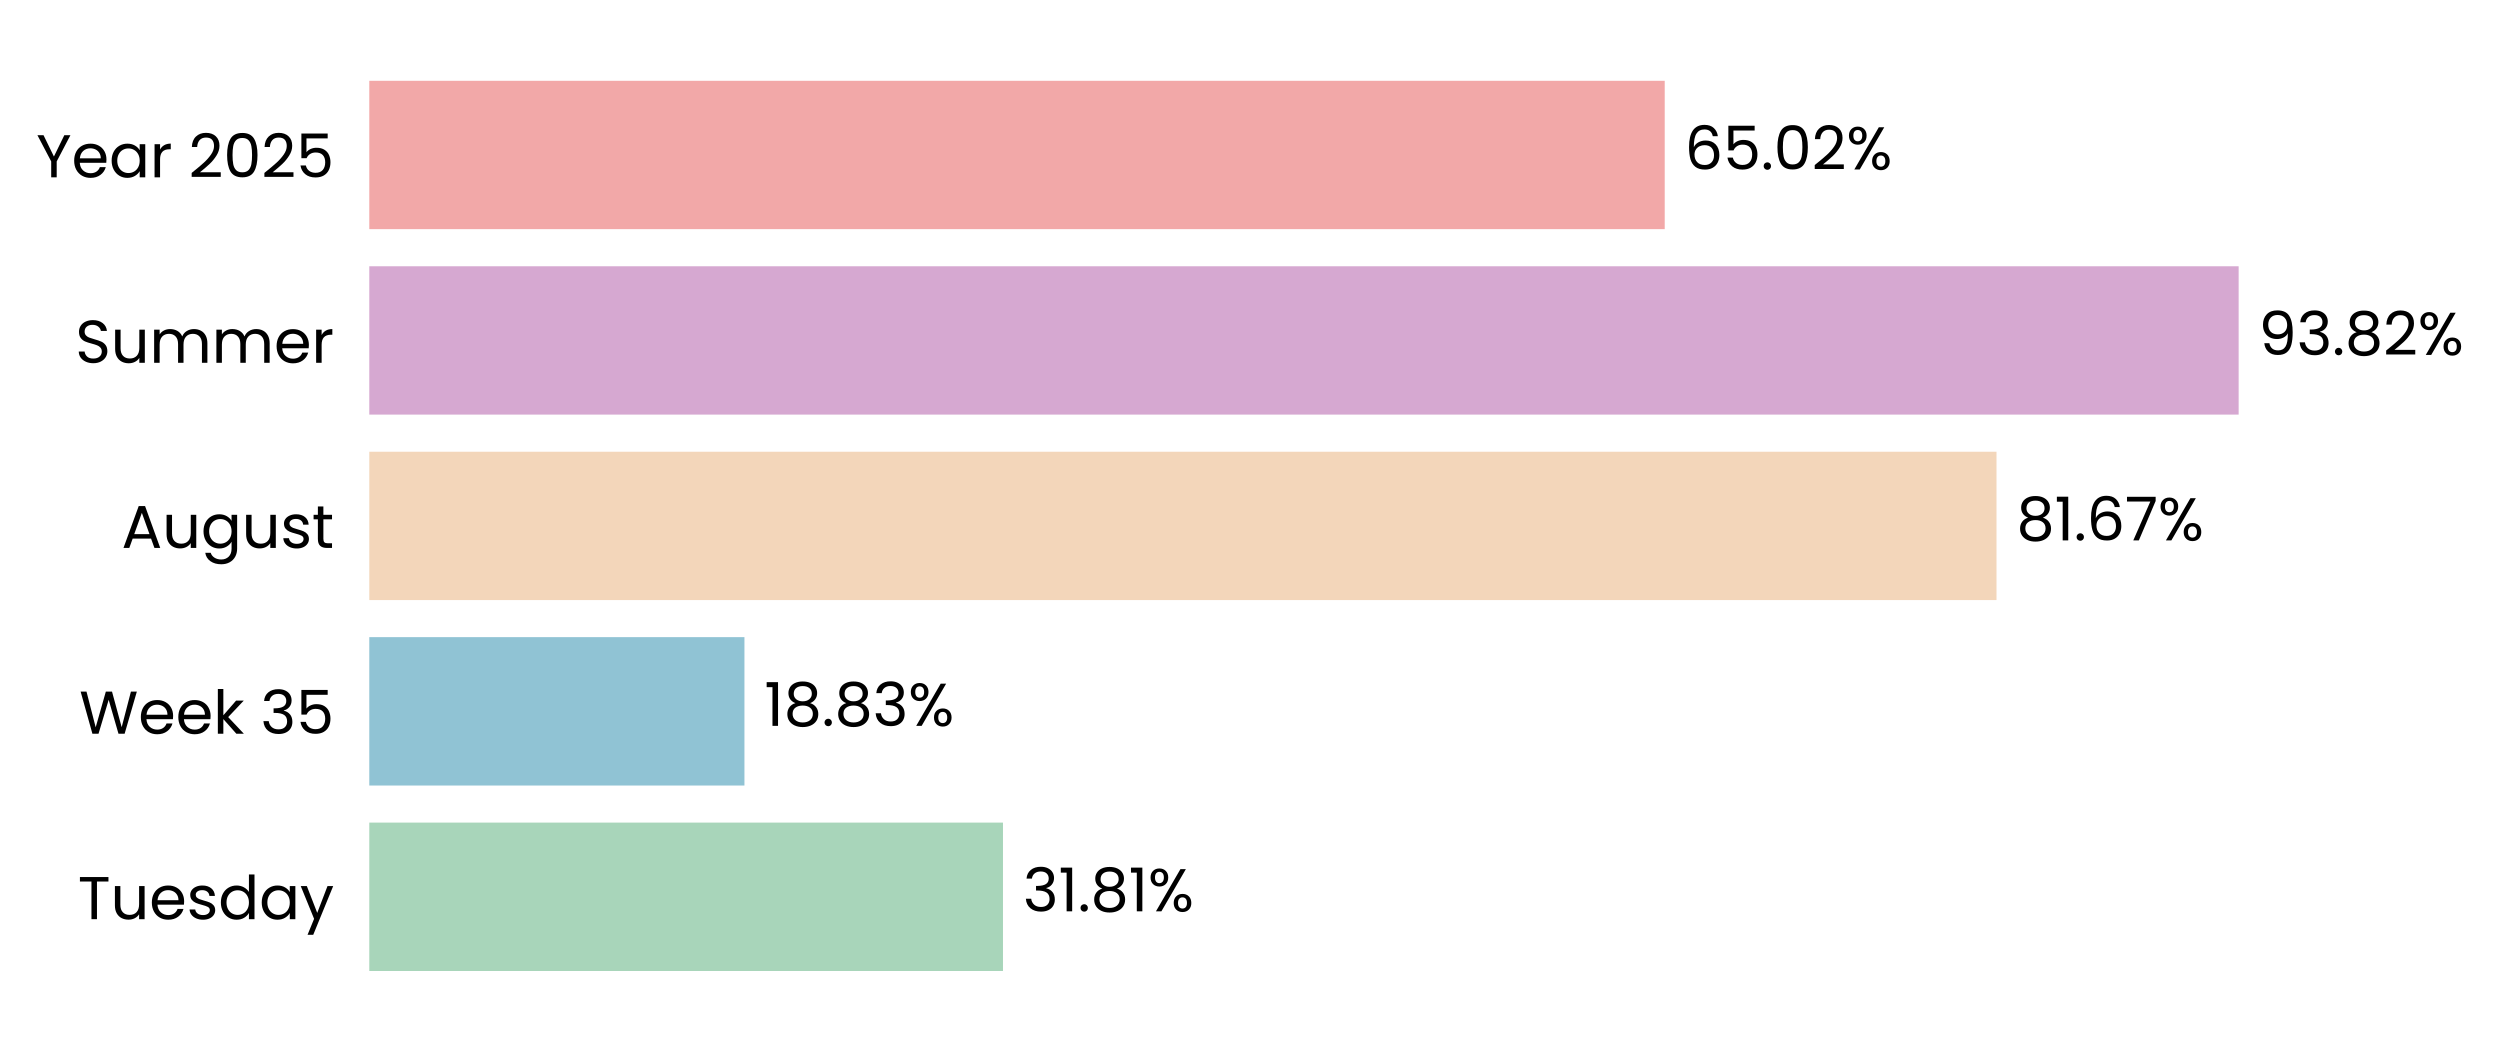
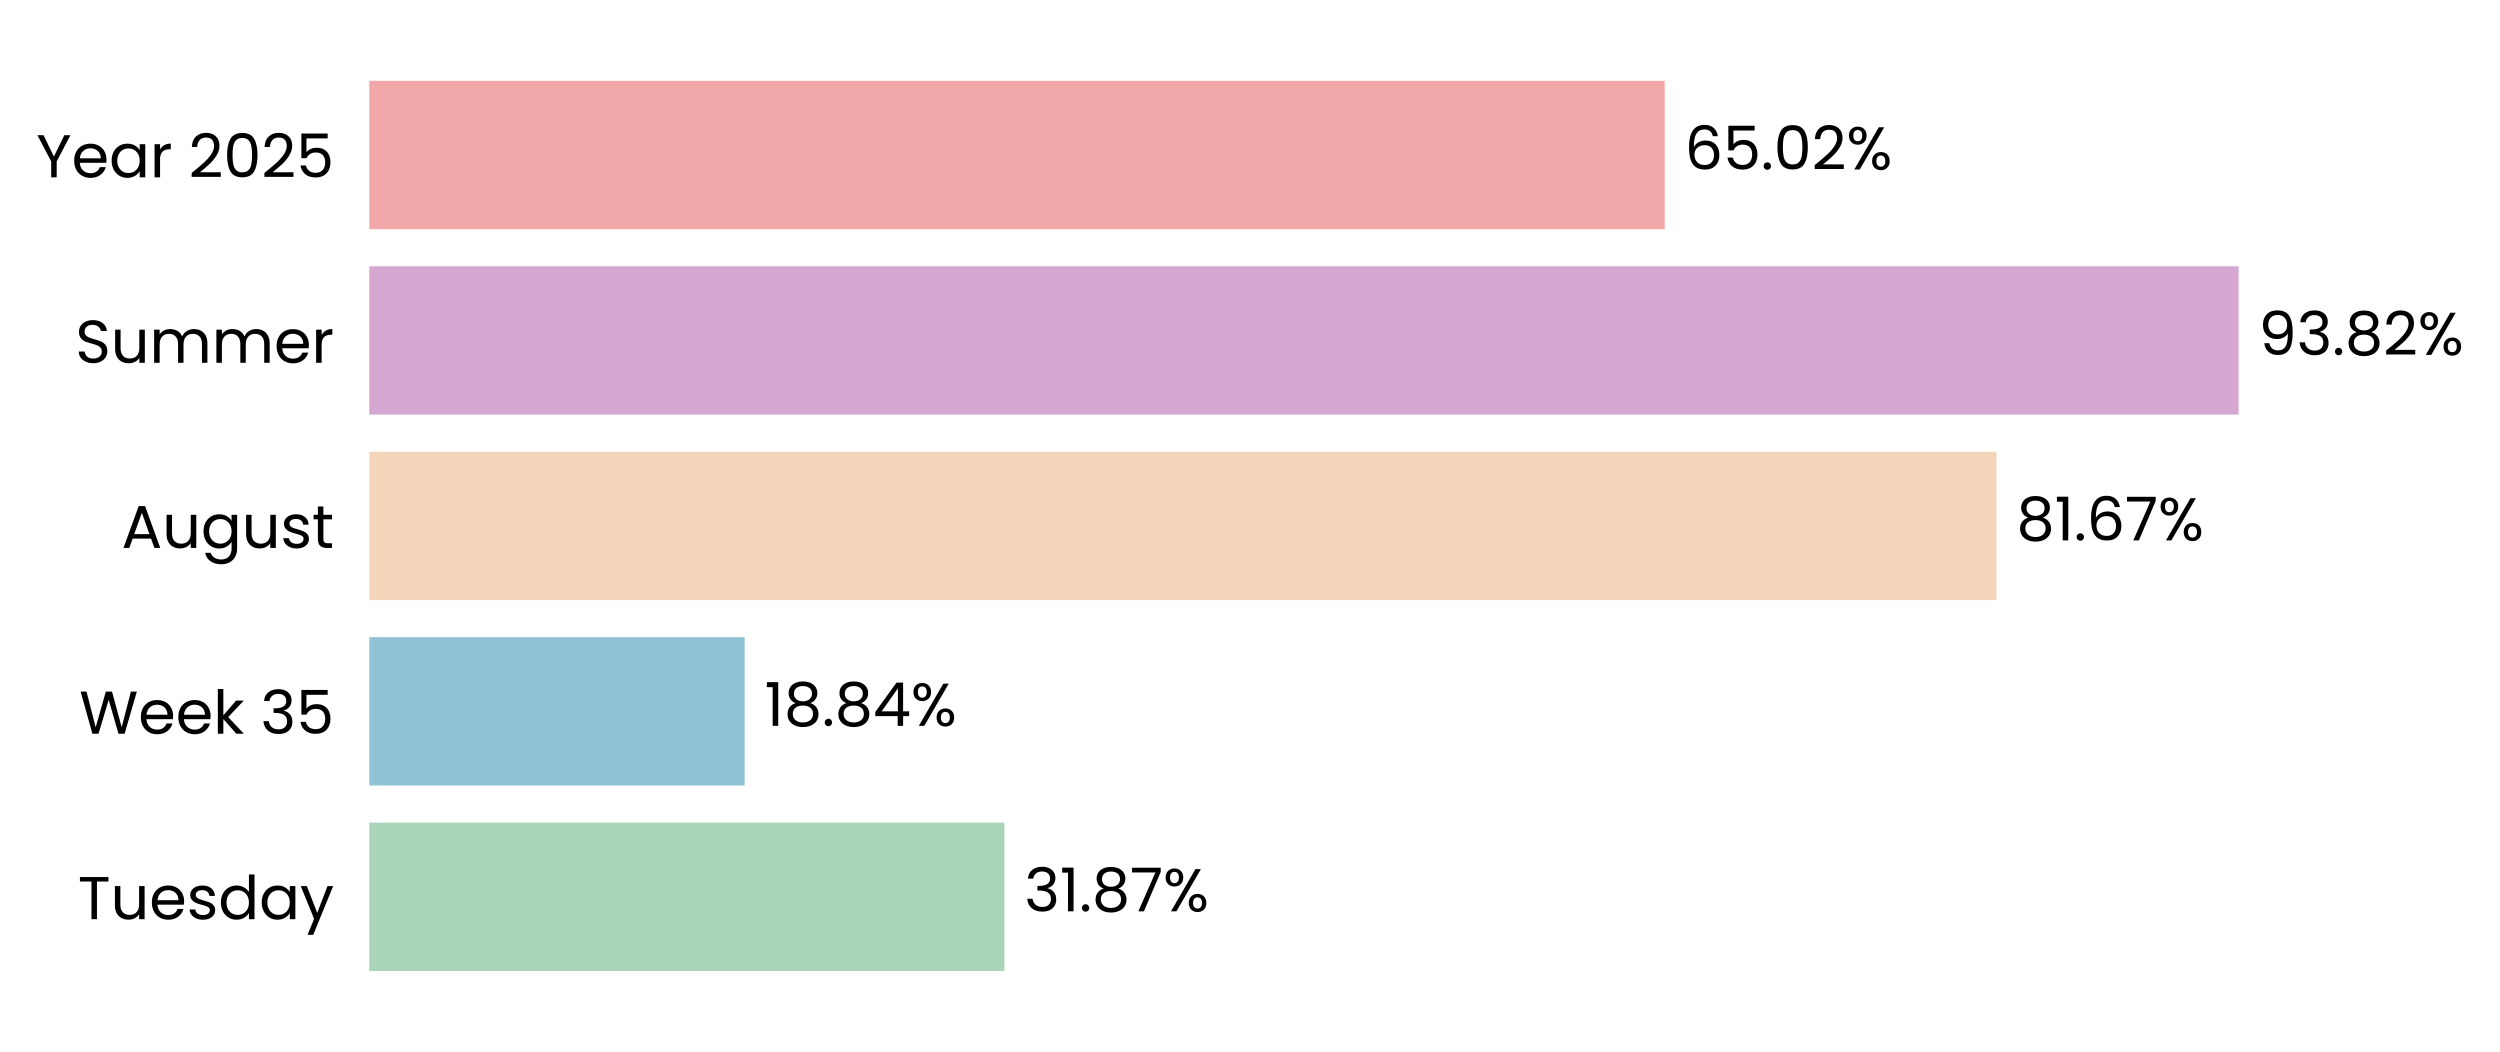
- <svg xmlns="http://www.w3.org/2000/svg" xmlns:xlink="http://www.w3.org/1999/xlink" width="496.304pt" height="208.8pt" viewBox="0 0 496.304 208.8" version="1.1">
+ <svg xmlns="http://www.w3.org/2000/svg" xmlns:xlink="http://www.w3.org/1999/xlink" width="496.305pt" height="208.8pt" viewBox="0 0 496.305 208.8" version="1.1">
  <defs>
    <style type="text/css">*{stroke-linejoin: round; stroke-linecap: butt}</style>
  </defs>
  <g id="figure_1">
    <g id="patch_1">
-       <path d="M 0 208.8  L 496.304 208.8  L 496.304 0  L 0 0  L 0 208.8  z " style="fill: none" />
+       <path d="M 0 208.8  L 496.305 208.8  L 496.305 0  L 0 0  L 0 208.8  z " style="fill: none" />
    </g>
    <g id="axes_1">
      <g id="patch_2">
-         <path d="M 73.311 201.6  L 468.849 201.6  L 468.849 7.2  L 73.311 7.2  L 73.311 201.6  z " style="fill: none" />
+         <path d="M 73.311 201.6  L 468.846 201.6  L 468.846 7.2  L 73.311 7.2  L 73.311 201.6  z " style="fill: none" />
      </g>
      <g id="patch_3">
-         <path d="M 73.311 192.764  L 199.114 192.764  L 199.114 163.309  L 73.311 163.309  z " clip-path="url(#p0205497bbc)" style="fill: #a8d5ba" />
+         <path d="M 73.311 192.764  L 199.388 192.764  L 199.388 163.309  L 73.311 163.309  z " clip-path="url(#p6f7b29522b)" style="fill: #a8d5ba" />
      </g>
      <g id="patch_4">
-         <path d="M 73.311 155.945  L 147.788 155.945  L 147.788 126.491  L 73.311 126.491  z " clip-path="url(#p0205497bbc)" style="fill: #90c3d4" />
+         <path d="M 73.311 155.945  L 147.827 155.945  L 147.827 126.491  L 73.311 126.491  z " clip-path="url(#p6f7b29522b)" style="fill: #90c3d4" />
      </g>
      <g id="patch_5">
-         <path d="M 73.311 119.127  L 396.351 119.127  L 396.351 89.673  L 73.311 89.673  z " clip-path="url(#p0205497bbc)" style="fill: #f3d6ba" />
+         <path d="M 73.311 119.127  L 396.358 119.127  L 396.358 89.673  L 73.311 89.673  z " clip-path="url(#p6f7b29522b)" style="fill: #f3d6ba" />
      </g>
      <g id="patch_6">
-         <path d="M 73.311 82.309  L 444.42 82.309  L 444.42 52.855  L 73.311 52.855  z " clip-path="url(#p0205497bbc)" style="fill: #d6a8d1" />
+         <path d="M 73.311 82.309  L 444.421 82.309  L 444.421 52.855  L 73.311 52.855  z " clip-path="url(#p6f7b29522b)" style="fill: #d6a8d1" />
      </g>
      <g id="patch_7">
-         <path d="M 73.311 45.491  L 330.484 45.491  L 330.484 16.036  L 73.311 16.036  z " clip-path="url(#p0205497bbc)" style="fill: #f2a8a8" />
+         <path d="M 73.311 45.491  L 330.483 45.491  L 330.483 16.036  L 73.311 16.036  z " clip-path="url(#p6f7b29522b)" style="fill: #f2a8a8" />
      </g>
      <g id="matplotlib.axis_1">
        <g id="ytick_1">
          <g id="text_1">
            <g transform="translate(15.4575 182.4764) scale(0.12 -0.12)">
              <defs>
                <path id="Poppins-Regular-54" d="M 3238 4461  L 3238 3987  L 2022 3987  L 2022 0  L 1440 0  L 1440 3987  L 218 3987  L 218 4461  L 3238 4461  z " transform="scale(0.015625)" />
                <path id="Poppins-Regular-75" d="M 3603 3507  L 3603 0  L 3021 0  L 3021 518  Q 2854 250 2556 99  Q 2259 -51 1901 -51  Q 1491 -51 1164 118  Q 838 288 649 627  Q 461 966 461 1453  L 461 3507  L 1037 3507  L 1037 1530  Q 1037 1011 1299 732  Q 1562 454 2016 454  Q 2483 454 2752 742  Q 3021 1030 3021 1581  L 3021 3507  L 3603 3507  z " transform="scale(0.015625)" />
                <path id="Poppins-Regular-65" d="M 3693 1888  Q 3693 1722 3674 1536  L 870 1536  Q 902 1018 1225 726  Q 1549 435 2010 435  Q 2387 435 2640 611  Q 2893 787 2995 1082  L 3622 1082  Q 3482 576 3059 259  Q 2637 -58 2010 -58  Q 1510 -58 1116 166  Q 723 390 499 803  Q 275 1216 275 1760  Q 275 2304 492 2713  Q 710 3123 1104 3344  Q 1498 3565 2010 3565  Q 2509 3565 2893 3347  Q 3277 3130 3485 2749  Q 3693 2368 3693 1888  z M 3091 2010  Q 3091 2342 2944 2582  Q 2797 2822 2544 2947  Q 2291 3072 1984 3072  Q 1542 3072 1232 2790  Q 922 2509 877 2010  L 3091 2010  z " transform="scale(0.015625)" />
                <path id="Poppins-Regular-73" d="M 1734 -58  Q 1331 -58 1011 80  Q 691 218 505 464  Q 320 710 301 1030  L 902 1030  Q 928 768 1149 601  Q 1370 435 1728 435  Q 2061 435 2253 582  Q 2445 730 2445 954  Q 2445 1184 2240 1296  Q 2035 1408 1606 1517  Q 1216 1619 969 1724  Q 723 1830 547 2038  Q 371 2246 371 2586  Q 371 2854 531 3078  Q 691 3302 985 3433  Q 1280 3565 1658 3565  Q 2240 3565 2598 3270  Q 2957 2976 2982 2464  L 2400 2464  Q 2381 2739 2179 2905  Q 1978 3072 1638 3072  Q 1325 3072 1139 2937  Q 954 2803 954 2586  Q 954 2413 1066 2301  Q 1178 2189 1347 2121  Q 1517 2054 1818 1971  Q 2195 1869 2432 1769  Q 2669 1670 2838 1472  Q 3008 1274 3014 954  Q 3014 666 2854 435  Q 2694 205 2403 73  Q 2112 -58 1734 -58  z " transform="scale(0.015625)" />
                <path id="Poppins-Regular-64" d="M 275 1766  Q 275 2304 492 2710  Q 710 3117 1091 3341  Q 1472 3565 1946 3565  Q 2355 3565 2707 3376  Q 3059 3187 3245 2880  L 3245 4736  L 3834 4736  L 3834 0  L 3245 0  L 3245 659  Q 3072 346 2733 144  Q 2394 -58 1939 -58  Q 1472 -58 1091 172  Q 710 403 492 819  Q 275 1235 275 1766  z M 3245 1760  Q 3245 2157 3085 2451  Q 2925 2746 2653 2902  Q 2381 3059 2054 3059  Q 1728 3059 1459 2905  Q 1190 2752 1030 2457  Q 870 2163 870 1766  Q 870 1363 1030 1065  Q 1190 768 1459 611  Q 1728 454 2054 454  Q 2381 454 2653 611  Q 2925 768 3085 1065  Q 3245 1363 3245 1760  z " transform="scale(0.015625)" />
                <path id="Poppins-Regular-61" d="M 275 1766  Q 275 2304 492 2710  Q 710 3117 1091 3341  Q 1472 3565 1939 3565  Q 2400 3565 2739 3366  Q 3078 3168 3245 2867  L 3245 3507  L 3834 3507  L 3834 0  L 3245 0  L 3245 653  Q 3072 346 2729 144  Q 2387 -58 1933 -58  Q 1466 -58 1088 172  Q 710 403 492 819  Q 275 1235 275 1766  z M 3245 1760  Q 3245 2157 3085 2451  Q 2925 2746 2653 2902  Q 2381 3059 2054 3059  Q 1728 3059 1459 2905  Q 1190 2752 1030 2457  Q 870 2163 870 1766  Q 870 1363 1030 1065  Q 1190 768 1459 611  Q 1728 454 2054 454  Q 2381 454 2653 611  Q 2925 768 3085 1065  Q 3245 1363 3245 1760  z " transform="scale(0.015625)" />
                <path id="Poppins-Regular-79" d="M 3514 3507  L 1402 -1651  L 800 -1651  L 1491 38  L 77 3507  L 723 3507  L 1824 666  L 2912 3507  L 3514 3507  z " transform="scale(0.015625)" />
              </defs>
              <use xlink:href="#Poppins-Regular-54" />
              <use xlink:href="#Poppins-Regular-75" transform="translate(54.09999 0)" />
              <use xlink:href="#Poppins-Regular-65" transform="translate(118.1 0)" />
              <use xlink:href="#Poppins-Regular-73" transform="translate(180.1 0)" />
              <use xlink:href="#Poppins-Regular-64" transform="translate(232.3 0)" />
              <use xlink:href="#Poppins-Regular-61" transform="translate(299.8999 0)" />
              <use xlink:href="#Poppins-Regular-79" transform="translate(367.4999 0)" />
            </g>
          </g>
        </g>
        <g id="ytick_2">
          <g id="text_2">
            <g transform="translate(15.73125 145.6582) scale(0.12 -0.12)">
              <defs>
                <path id="Poppins-Regular-57" d="M 6099 4461  L 4806 0  L 4154 0  L 3117 3590  L 2042 0  L 1395 -6  L 147 4461  L 768 4461  L 1741 678  L 2816 4461  L 3469 4461  L 4493 691  L 5472 4461  L 6099 4461  z " transform="scale(0.015625)" />
                <path id="Poppins-Regular-6b" d="M 2451 0  L 1075 1549  L 1075 0  L 493 0  L 493 4736  L 1075 4736  L 1075 1952  L 2426 3507  L 3238 3507  L 1587 1760  L 3245 0  L 2451 0  z " transform="scale(0.015625)" />
                <path id="Poppins-Regular-20" transform="scale(0.015625)" />
                <path id="Poppins-Regular-33" d="M 384 3462  Q 429 4051 838 4384  Q 1248 4717 1901 4717  Q 2336 4717 2653 4560  Q 2970 4403 3133 4134  Q 3296 3866 3296 3526  Q 3296 3130 3069 2842  Q 2842 2554 2477 2470  L 2477 2438  Q 2893 2336 3136 2035  Q 3379 1734 3379 1248  Q 3379 883 3212 592  Q 3046 301 2713 134  Q 2381 -32 1914 -32  Q 1235 -32 800 323  Q 365 678 314 1331  L 877 1331  Q 922 947 1190 704  Q 1459 461 1907 461  Q 2355 461 2588 694  Q 2822 928 2822 1299  Q 2822 1779 2502 1990  Q 2182 2202 1536 2202  L 1389 2202  L 1389 2688  L 1542 2688  Q 2131 2694 2432 2883  Q 2733 3072 2733 3469  Q 2733 3808 2512 4013  Q 2291 4218 1882 4218  Q 1485 4218 1241 4013  Q 998 3808 954 3462  L 384 3462  z " transform="scale(0.015625)" />
                <path id="Poppins-Regular-35" d="M 3347 4122  L 1101 4122  L 1101 2662  Q 1248 2867 1536 2998  Q 1824 3130 2157 3130  Q 2688 3130 3021 2909  Q 3354 2688 3498 2339  Q 3642 1990 3642 1600  Q 3642 1139 3469 774  Q 3296 410 2941 198  Q 2586 -13 2061 -13  Q 1389 -13 973 332  Q 557 678 467 1254  L 1037 1254  Q 1120 890 1389 685  Q 1658 480 2067 480  Q 2573 480 2829 784  Q 3085 1088 3085 1587  Q 3085 2086 2829 2358  Q 2573 2630 2074 2630  Q 1734 2630 1481 2467  Q 1229 2304 1114 2022  L 563 2022  L 563 4634  L 3347 4634  L 3347 4122  z " transform="scale(0.015625)" />
              </defs>
              <use xlink:href="#Poppins-Regular-57" />
              <use xlink:href="#Poppins-Regular-65" transform="translate(97.59999 0)" />
              <use xlink:href="#Poppins-Regular-65" transform="translate(159.6 0)" />
              <use xlink:href="#Poppins-Regular-6b" transform="translate(221.6 0)" />
              <use xlink:href="#Poppins-Regular-20" transform="translate(273.0999 0)" />
              <use xlink:href="#Poppins-Regular-33" transform="translate(299.7999 0)" />
              <use xlink:href="#Poppins-Regular-35" transform="translate(358.6999 0)" />
            </g>
          </g>
        </g>
        <g id="ytick_3">
          <g id="text_3">
            <g transform="translate(24.11812 108.78) scale(0.12 -0.12)">
              <defs>
                <path id="Poppins-Regular-41" d="M 3130 992  L 1184 992  L 826 0  L 211 0  L 1824 4435  L 2496 4435  L 4102 0  L 3488 0  L 3130 992  z M 2963 1466  L 2157 3718  L 1350 1466  L 2963 1466  z " transform="scale(0.015625)" />
                <path id="Poppins-Regular-67" d="M 1939 3565  Q 2394 3565 2736 3366  Q 3078 3168 3245 2867  L 3245 3507  L 3834 3507  L 3834 -77  Q 3834 -557 3629 -931  Q 3424 -1306 3043 -1517  Q 2662 -1728 2157 -1728  Q 1466 -1728 1005 -1401  Q 544 -1075 461 -512  L 1037 -512  Q 1133 -832 1433 -1027  Q 1734 -1222 2157 -1222  Q 2637 -1222 2941 -921  Q 3245 -621 3245 -77  L 3245 659  Q 3072 352 2733 147  Q 2394 -58 1939 -58  Q 1472 -58 1091 172  Q 710 403 492 819  Q 275 1235 275 1766  Q 275 2304 492 2710  Q 710 3117 1091 3341  Q 1472 3565 1939 3565  z M 3245 1760  Q 3245 2157 3085 2451  Q 2925 2746 2653 2902  Q 2381 3059 2054 3059  Q 1728 3059 1459 2905  Q 1190 2752 1030 2457  Q 870 2163 870 1766  Q 870 1363 1030 1065  Q 1190 768 1459 611  Q 1728 454 2054 454  Q 2381 454 2653 611  Q 2925 768 3085 1065  Q 3245 1363 3245 1760  z " transform="scale(0.015625)" />
                <path id="Poppins-Regular-74" d="M 1203 3027  L 1203 960  Q 1203 704 1312 598  Q 1421 493 1690 493  L 2118 493  L 2118 0  L 1594 0  Q 1107 0 864 224  Q 621 448 621 960  L 621 3027  L 166 3027  L 166 3507  L 621 3507  L 621 4390  L 1203 4390  L 1203 3507  L 2118 3507  L 2118 3027  L 1203 3027  z " transform="scale(0.015625)" />
              </defs>
              <use xlink:href="#Poppins-Regular-41" />
              <use xlink:href="#Poppins-Regular-75" transform="translate(67.39999 0)" />
              <use xlink:href="#Poppins-Regular-67" transform="translate(131.4 0)" />
              <use xlink:href="#Poppins-Regular-75" transform="translate(199 0)" />
              <use xlink:href="#Poppins-Regular-73" transform="translate(263 0)" />
              <use xlink:href="#Poppins-Regular-74" transform="translate(315.2 0)" />
            </g>
          </g>
        </g>
        <g id="ytick_4">
          <g id="text_4">
            <g transform="translate(14.95125 72.02182) scale(0.12 -0.12)">
              <defs>
                <path id="Poppins-Regular-53" d="M 1907 -45  Q 1466 -45 1117 112  Q 768 269 569 547  Q 371 826 365 1190  L 986 1190  Q 1018 877 1245 662  Q 1472 448 1907 448  Q 2323 448 2563 656  Q 2803 864 2803 1190  Q 2803 1446 2662 1606  Q 2522 1766 2310 1849  Q 2099 1933 1741 2029  Q 1299 2144 1033 2259  Q 768 2374 579 2620  Q 390 2867 390 3283  Q 390 3648 576 3929  Q 762 4211 1098 4364  Q 1434 4518 1869 4518  Q 2496 4518 2896 4204  Q 3296 3891 3347 3373  L 2707 3373  Q 2675 3629 2438 3824  Q 2202 4019 1811 4019  Q 1446 4019 1216 3830  Q 986 3642 986 3302  Q 986 3059 1123 2905  Q 1261 2752 1462 2672  Q 1664 2592 2029 2490  Q 2470 2368 2739 2249  Q 3008 2131 3200 1884  Q 3392 1638 3392 1216  Q 3392 890 3219 602  Q 3046 314 2707 134  Q 2368 -45 1907 -45  z " transform="scale(0.015625)" />
                <path id="Poppins-Regular-6d" d="M 4710 3571  Q 5120 3571 5440 3401  Q 5760 3232 5945 2893  Q 6131 2554 6131 2067  L 6131 0  L 5555 0  L 5555 1984  Q 5555 2509 5296 2787  Q 5037 3066 4595 3066  Q 4141 3066 3872 2774  Q 3603 2483 3603 1933  L 3603 0  L 3027 0  L 3027 1984  Q 3027 2509 2768 2787  Q 2509 3066 2067 3066  Q 1613 3066 1344 2774  Q 1075 2483 1075 1933  L 1075 0  L 493 0  L 493 3507  L 1075 3507  L 1075 3002  Q 1248 3277 1539 3424  Q 1830 3571 2182 3571  Q 2624 3571 2963 3372  Q 3302 3174 3469 2790  Q 3616 3162 3955 3366  Q 4294 3571 4710 3571  z " transform="scale(0.015625)" />
                <path id="Poppins-Regular-72" d="M 1075 2938  Q 1229 3238 1513 3404  Q 1798 3571 2208 3571  L 2208 2970  L 2054 2970  Q 1075 2970 1075 1907  L 1075 0  L 493 0  L 493 3507  L 1075 3507  L 1075 2938  z " transform="scale(0.015625)" />
              </defs>
              <use xlink:href="#Poppins-Regular-53" />
              <use xlink:href="#Poppins-Regular-75" transform="translate(58.7 0)" />
              <use xlink:href="#Poppins-Regular-6d" transform="translate(122.7 0)" />
              <use xlink:href="#Poppins-Regular-6d" transform="translate(225.7 0)" />
              <use xlink:href="#Poppins-Regular-65" transform="translate(328.7 0)" />
              <use xlink:href="#Poppins-Regular-72" transform="translate(390.6999 0)" />
            </g>
          </g>
        </g>
        <g id="ytick_5">
          <g id="text_5">
            <g transform="translate(7.2 35.20364) scale(0.12 -0.12)">
              <defs>
                <path id="Poppins-Regular-59" d="M 3616 4461  L 2163 1683  L 2163 0  L 1581 0  L 1581 1683  L 122 4461  L 768 4461  L 1869 2202  L 2970 4461  L 3616 4461  z " transform="scale(0.015625)" />
                <path id="Poppins-Regular-32" d="M 326 467  Q 1139 1120 1600 1539  Q 2061 1958 2377 2416  Q 2694 2874 2694 3315  Q 2694 3731 2492 3971  Q 2291 4211 1843 4211  Q 1408 4211 1168 3939  Q 928 3667 909 3213  L 346 3213  Q 371 3930 780 4320  Q 1190 4710 1837 4710  Q 2496 4710 2883 4345  Q 3270 3981 3270 3341  Q 3270 2810 2953 2307  Q 2637 1805 2233 1424  Q 1830 1043 1203 538  L 3405 538  L 3405 51  L 326 51  L 326 467  z " transform="scale(0.015625)" />
                <path id="Poppins-Regular-30" d="M 397 2362  Q 397 3462 755 4080  Q 1114 4698 2010 4698  Q 2899 4698 3257 4080  Q 3616 3462 3616 2362  Q 3616 1242 3257 621  Q 2899 0 2010 0  Q 1114 0 755 621  Q 397 1242 397 2362  z M 3040 2362  Q 3040 2918 2966 3305  Q 2893 3693 2665 3929  Q 2438 4166 2010 4166  Q 1574 4166 1347 3929  Q 1120 3693 1046 3305  Q 973 2918 973 2362  Q 973 1786 1046 1395  Q 1120 1005 1347 768  Q 1574 531 2010 531  Q 2438 531 2665 768  Q 2893 1005 2966 1395  Q 3040 1786 3040 2362  z " transform="scale(0.015625)" />
              </defs>
              <use xlink:href="#Poppins-Regular-59" />
              <use xlink:href="#Poppins-Regular-65" transform="translate(58.39999 0)" />
              <use xlink:href="#Poppins-Regular-61" transform="translate(120.4 0)" />
              <use xlink:href="#Poppins-Regular-72" transform="translate(188 0)" />
              <use xlink:href="#Poppins-Regular-20" transform="translate(225.3 0)" />
              <use xlink:href="#Poppins-Regular-32" transform="translate(252 0)" />
              <use xlink:href="#Poppins-Regular-30" transform="translate(309.4999 0)" />
              <use xlink:href="#Poppins-Regular-32" transform="translate(372.2999 0)" />
              <use xlink:href="#Poppins-Regular-35" transform="translate(429.7999 0)" />
            </g>
          </g>
        </g>
      </g>
      <g id="text_6">
-         <g transform="translate(203.0695 180.9164) scale(0.12 -0.12)">
+         <g transform="translate(203.3433 180.9164) scale(0.12 -0.12)">
          <defs>
            <path id="Poppins-Regular-31" d="M 243 4096  L 243 4627  L 1446 4627  L 1446 0  L 858 0  L 858 4096  L 243 4096  z " transform="scale(0.015625)" />
            <path id="Poppins-Regular-2e" d="M 678 -38  Q 512 -38 397 77  Q 282 192 282 358  Q 282 525 397 640  Q 512 755 678 755  Q 838 755 950 640  Q 1062 525 1062 358  Q 1062 192 950 77  Q 838 -38 678 -38  z " transform="scale(0.015625)" />
            <path id="Poppins-Regular-38" d="M 1242 2406  Q 883 2547 691 2816  Q 499 3085 499 3469  Q 499 3814 672 4092  Q 845 4371 1187 4534  Q 1530 4698 2016 4698  Q 2502 4698 2844 4534  Q 3187 4371 3363 4092  Q 3539 3814 3539 3469  Q 3539 3098 3340 2819  Q 3142 2541 2797 2406  Q 3194 2285 3427 1981  Q 3661 1677 3661 1248  Q 3661 832 3456 521  Q 3251 211 2876 41  Q 2502 -128 2016 -128  Q 1530 -128 1162 41  Q 794 211 589 521  Q 384 832 384 1248  Q 384 1677 614 1984  Q 845 2291 1242 2406  z M 2976 3398  Q 2976 3789 2720 4000  Q 2464 4211 2016 4211  Q 1574 4211 1318 4000  Q 1062 3789 1062 3392  Q 1062 3034 1328 2816  Q 1594 2598 2016 2598  Q 2445 2598 2710 2819  Q 2976 3040 2976 3398  z M 2016 2150  Q 1542 2150 1241 1929  Q 941 1709 941 1267  Q 941 858 1232 608  Q 1523 358 2016 358  Q 2509 358 2797 608  Q 3085 858 3085 1267  Q 3085 1696 2790 1923  Q 2496 2150 2016 2150  z " transform="scale(0.015625)" />
+             <path id="Poppins-Regular-37" d="M 3245 4173  L 1466 0  L 877 0  L 2682 4115  L 211 4115  L 211 4614  L 3245 4614  L 3245 4173  z " transform="scale(0.015625)" />
            <path id="Poppins-Regular-25" d="M 269 3584  Q 269 4019 531 4278  Q 794 4538 1203 4538  Q 1613 4538 1875 4278  Q 2138 4019 2138 3584  Q 2138 3142 1875 2883  Q 1613 2624 1203 2624  Q 794 2624 531 2883  Q 269 3142 269 3584  z M 4006 4467  L 1414 0  L 838 0  L 3430 4467  L 4006 4467  z M 1203 4179  Q 986 4179 861 4028  Q 736 3878 736 3584  Q 736 3290 861 3136  Q 986 2982 1203 2982  Q 1421 2982 1549 3139  Q 1677 3296 1677 3584  Q 1677 3878 1549 4028  Q 1421 4179 1203 4179  z M 2720 883  Q 2720 1325 2982 1584  Q 3245 1843 3654 1843  Q 4064 1843 4323 1584  Q 4582 1325 4582 883  Q 4582 448 4323 185  Q 4064 -77 3654 -77  Q 3245 -77 2982 182  Q 2720 442 2720 883  z M 3648 1478  Q 3430 1478 3302 1328  Q 3174 1178 3174 883  Q 3174 595 3302 444  Q 3430 294 3648 294  Q 3866 294 3994 444  Q 4122 595 4122 883  Q 4122 1178 3994 1328  Q 3866 1478 3648 1478  z " transform="scale(0.015625)" />
          </defs>
          <use xlink:href="#Poppins-Regular-33" />
          <use xlink:href="#Poppins-Regular-31" transform="translate(58.89999 0)" />
          <use xlink:href="#Poppins-Regular-2e" transform="translate(90.89998 0)" />
          <use xlink:href="#Poppins-Regular-38" transform="translate(111.9 0)" />
-           <use xlink:href="#Poppins-Regular-31" transform="translate(175 0)" />
-           <use xlink:href="#Poppins-Regular-25" transform="translate(206.9999 0)" />
+           <use xlink:href="#Poppins-Regular-37" transform="translate(175 0)" />
+           <use xlink:href="#Poppins-Regular-25" transform="translate(229.5999 0)" />
        </g>
      </g>
      <g id="text_7">
-         <g transform="translate(151.7438 144.0982) scale(0.12 -0.12)">
+         <g transform="translate(151.7825 144.0982) scale(0.12 -0.12)">
+           <defs>
+             <path id="Poppins-Regular-34" d="M 256 1030  L 256 1472  L 2502 4582  L 3200 4582  L 3200 1536  L 3840 1536  L 3840 1030  L 3200 1030  L 3200 0  L 2624 0  L 2624 1030  L 256 1030  z M 2650 3974  L 928 1536  L 2650 1536  L 2650 3974  z " transform="scale(0.015625)" />
+           </defs>
          <use xlink:href="#Poppins-Regular-31" />
          <use xlink:href="#Poppins-Regular-38" transform="translate(31.99998 0)" />
          <use xlink:href="#Poppins-Regular-2e" transform="translate(95.09998 0)" />
          <use xlink:href="#Poppins-Regular-38" transform="translate(116.1 0)" />
-           <use xlink:href="#Poppins-Regular-33" transform="translate(179.2 0)" />
-           <use xlink:href="#Poppins-Regular-25" transform="translate(238.0999 0)" />
+           <use xlink:href="#Poppins-Regular-34" transform="translate(179.2 0)" />
+           <use xlink:href="#Poppins-Regular-25" transform="translate(242.0999 0)" />
        </g>
      </g>
      <g id="text_8">
-         <g transform="translate(400.3067 107.28) scale(0.12 -0.12)">
+         <g transform="translate(400.3131 107.28) scale(0.12 -0.12)">
          <defs>
            <path id="Poppins-Regular-36" d="M 2976 3526  Q 2835 4237 2099 4237  Q 1530 4237 1248 3798  Q 966 3360 973 2355  Q 1120 2688 1462 2877  Q 1805 3066 2227 3066  Q 2886 3066 3280 2656  Q 3674 2246 3674 1523  Q 3674 1088 3504 742  Q 3334 397 2992 192  Q 2650 -13 2163 -13  Q 1504 -13 1133 281  Q 762 576 614 1094  Q 467 1613 467 2374  Q 467 4723 2106 4723  Q 2733 4723 3091 4384  Q 3450 4045 3514 3526  L 2976 3526  z M 2106 2573  Q 1830 2573 1587 2461  Q 1344 2349 1193 2121  Q 1043 1894 1043 1568  Q 1043 1082 1324 778  Q 1606 474 2131 474  Q 2579 474 2844 752  Q 3110 1030 3110 1504  Q 3110 2003 2854 2288  Q 2598 2573 2106 2573  z " transform="scale(0.015625)" />
-             <path id="Poppins-Regular-37" d="M 3245 4173  L 1466 0  L 877 0  L 2682 4115  L 211 4115  L 211 4614  L 3245 4614  L 3245 4173  z " transform="scale(0.015625)" />
          </defs>
          <use xlink:href="#Poppins-Regular-38" />
          <use xlink:href="#Poppins-Regular-31" transform="translate(63.09999 0)" />
          <use xlink:href="#Poppins-Regular-2e" transform="translate(95.09998 0)" />
          <use xlink:href="#Poppins-Regular-36" transform="translate(116.1 0)" />
          <use xlink:href="#Poppins-Regular-37" transform="translate(179.5999 0)" />
          <use xlink:href="#Poppins-Regular-25" transform="translate(234.1999 0)" />
        </g>
      </g>
      <g id="text_9">
-         <g transform="translate(448.3757 70.46182) scale(0.12 -0.12)">
+         <g transform="translate(448.3759 70.46182) scale(0.12 -0.12)">
          <defs>
            <path id="Poppins-Regular-39" d="M 1146 1242  Q 1210 877 1443 678  Q 1677 480 2074 480  Q 2605 480 2857 896  Q 3110 1312 3098 2298  Q 2963 2010 2649 1846  Q 2336 1683 1952 1683  Q 1523 1683 1187 1859  Q 851 2035 659 2374  Q 467 2714 467 3194  Q 467 3878 864 4297  Q 1261 4717 1990 4717  Q 2886 4717 3248 4134  Q 3610 3552 3610 2400  Q 3610 1594 3466 1069  Q 3322 544 2979 269  Q 2637 -6 2042 -6  Q 1389 -6 1024 346  Q 659 698 608 1242  L 1146 1242  z M 2048 2176  Q 2477 2176 2752 2441  Q 3027 2707 3027 3162  Q 3027 3642 2758 3936  Q 2490 4230 2003 4230  Q 1555 4230 1289 3948  Q 1024 3667 1024 3206  Q 1024 2739 1286 2457  Q 1549 2176 2048 2176  z " transform="scale(0.015625)" />
          </defs>
          <use xlink:href="#Poppins-Regular-39" />
          <use xlink:href="#Poppins-Regular-33" transform="translate(62.99999 0)" />
          <use xlink:href="#Poppins-Regular-2e" transform="translate(121.9 0)" />
          <use xlink:href="#Poppins-Regular-38" transform="translate(142.9 0)" />
          <use xlink:href="#Poppins-Regular-32" transform="translate(206 0)" />
          <use xlink:href="#Poppins-Regular-25" transform="translate(263.4999 0)" />
        </g>
      </g>
      <g id="text_10">
-         <g transform="translate(334.4398 33.64364) scale(0.12 -0.12)">
+         <g transform="translate(334.4386 33.64364) scale(0.12 -0.12)">
          <use xlink:href="#Poppins-Regular-36" />
          <use xlink:href="#Poppins-Regular-35" transform="translate(63.49999 0)" />
          <use xlink:href="#Poppins-Regular-2e" transform="translate(126.3 0)" />
          <use xlink:href="#Poppins-Regular-30" transform="translate(147.3 0)" />
          <use xlink:href="#Poppins-Regular-32" transform="translate(210.0999 0)" />
          <use xlink:href="#Poppins-Regular-25" transform="translate(267.5999 0)" />
        </g>
      </g>
    </g>
  </g>
  <defs>
-     <clipPath id="p0205497bbc">
-       <rect x="73.311" y="7.2" width="395.538" height="194.4" />
+     <clipPath id="p6f7b29522b">
+       <rect x="73.311" y="7.2" width="395.535" height="194.4" />
    </clipPath>
  </defs>
</svg>
